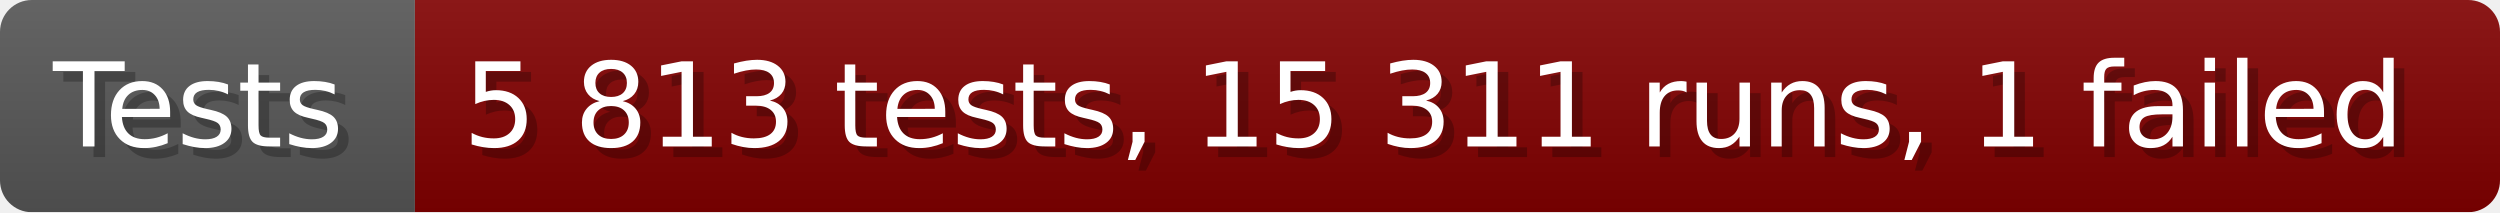
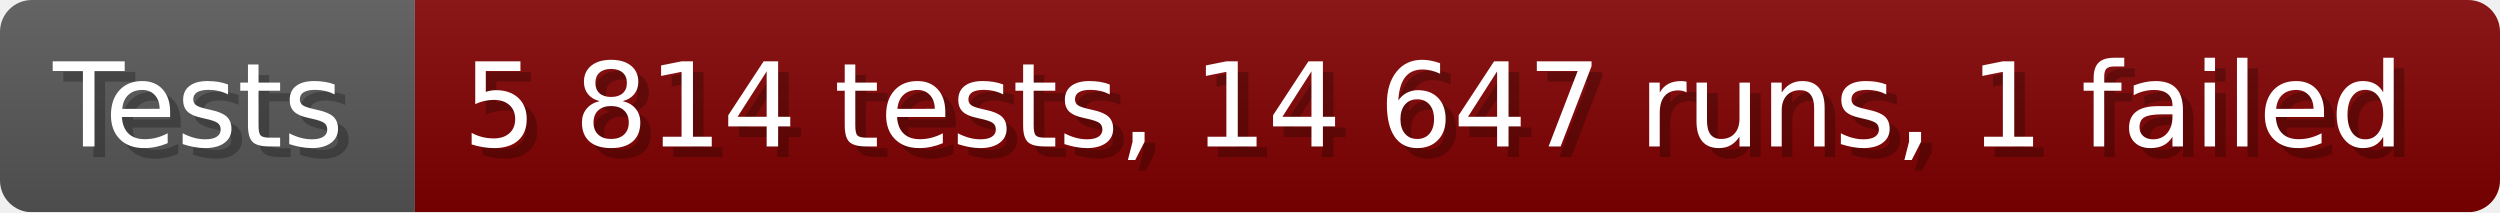
- <svg xmlns="http://www.w3.org/2000/svg" width="235.6" height="20" viewBox="0 0 2356 200" role="img" aria-label="Tests: 5 813 tests, 15 311 runs, 1 failed">
+ <svg xmlns="http://www.w3.org/2000/svg" width="235.6" height="20" viewBox="0 0 2356 200" role="img" aria-label="Tests: 5 814 tests, 14 647 runs, 1 failed">
  <linearGradient id="a" x2="0" y2="100%">
    <stop offset="0" stop-opacity=".1" stop-color="#EEE" />
    <stop offset="1" stop-opacity=".1" />
  </linearGradient>
  <mask id="m">
    <rect width="2356" height="200" rx="30" fill="#FFF" />
  </mask>
  <g mask="url(#m)">
    <rect width="391" height="200" fill="#555" />
    <rect width="1965" height="200" fill="#800000" x="391" />
    <rect width="2356" height="200" fill="url(#a)" />
  </g>
  <g aria-hidden="true" fill="#fff" text-anchor="start" font-family="Verdana,DejaVu Sans,sans-serif" font-size="110">
    <text x="60" y="148" textLength="291" fill="#000" opacity="0.25">Tests</text>
    <text x="50" y="138" textLength="291">Tests</text>
-     <text x="446" y="148" textLength="1865" fill="#000" opacity="0.25">5 813 tests, 15 311 runs, 1 failed</text>
-     <text x="436" y="138" textLength="1865">5 813 tests, 15 311 runs, 1 failed</text>
+     <text x="446" y="148" textLength="1865" fill="#000" opacity="0.25">5 814 tests, 14 647 runs, 1 failed</text>
+     <text x="436" y="138" textLength="1865">5 814 tests, 14 647 runs, 1 failed</text>
  </g>
</svg>
